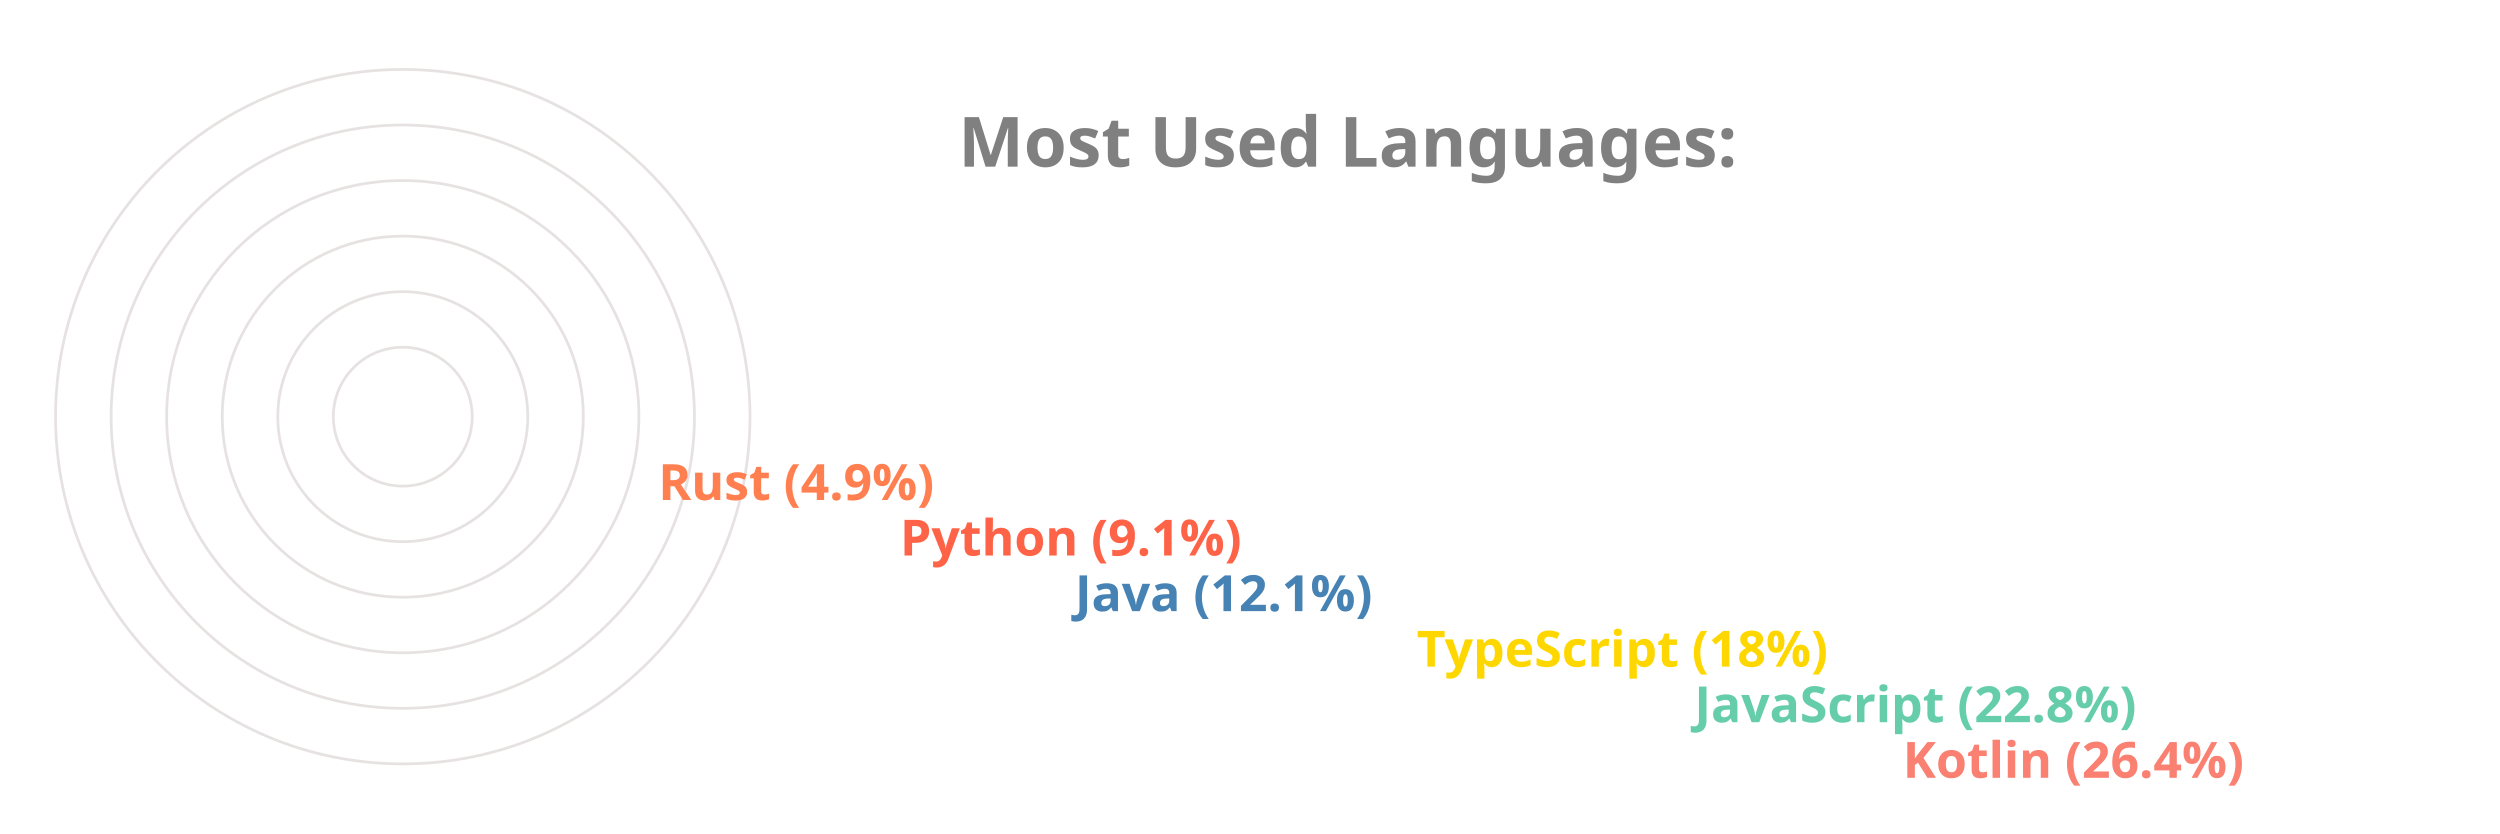
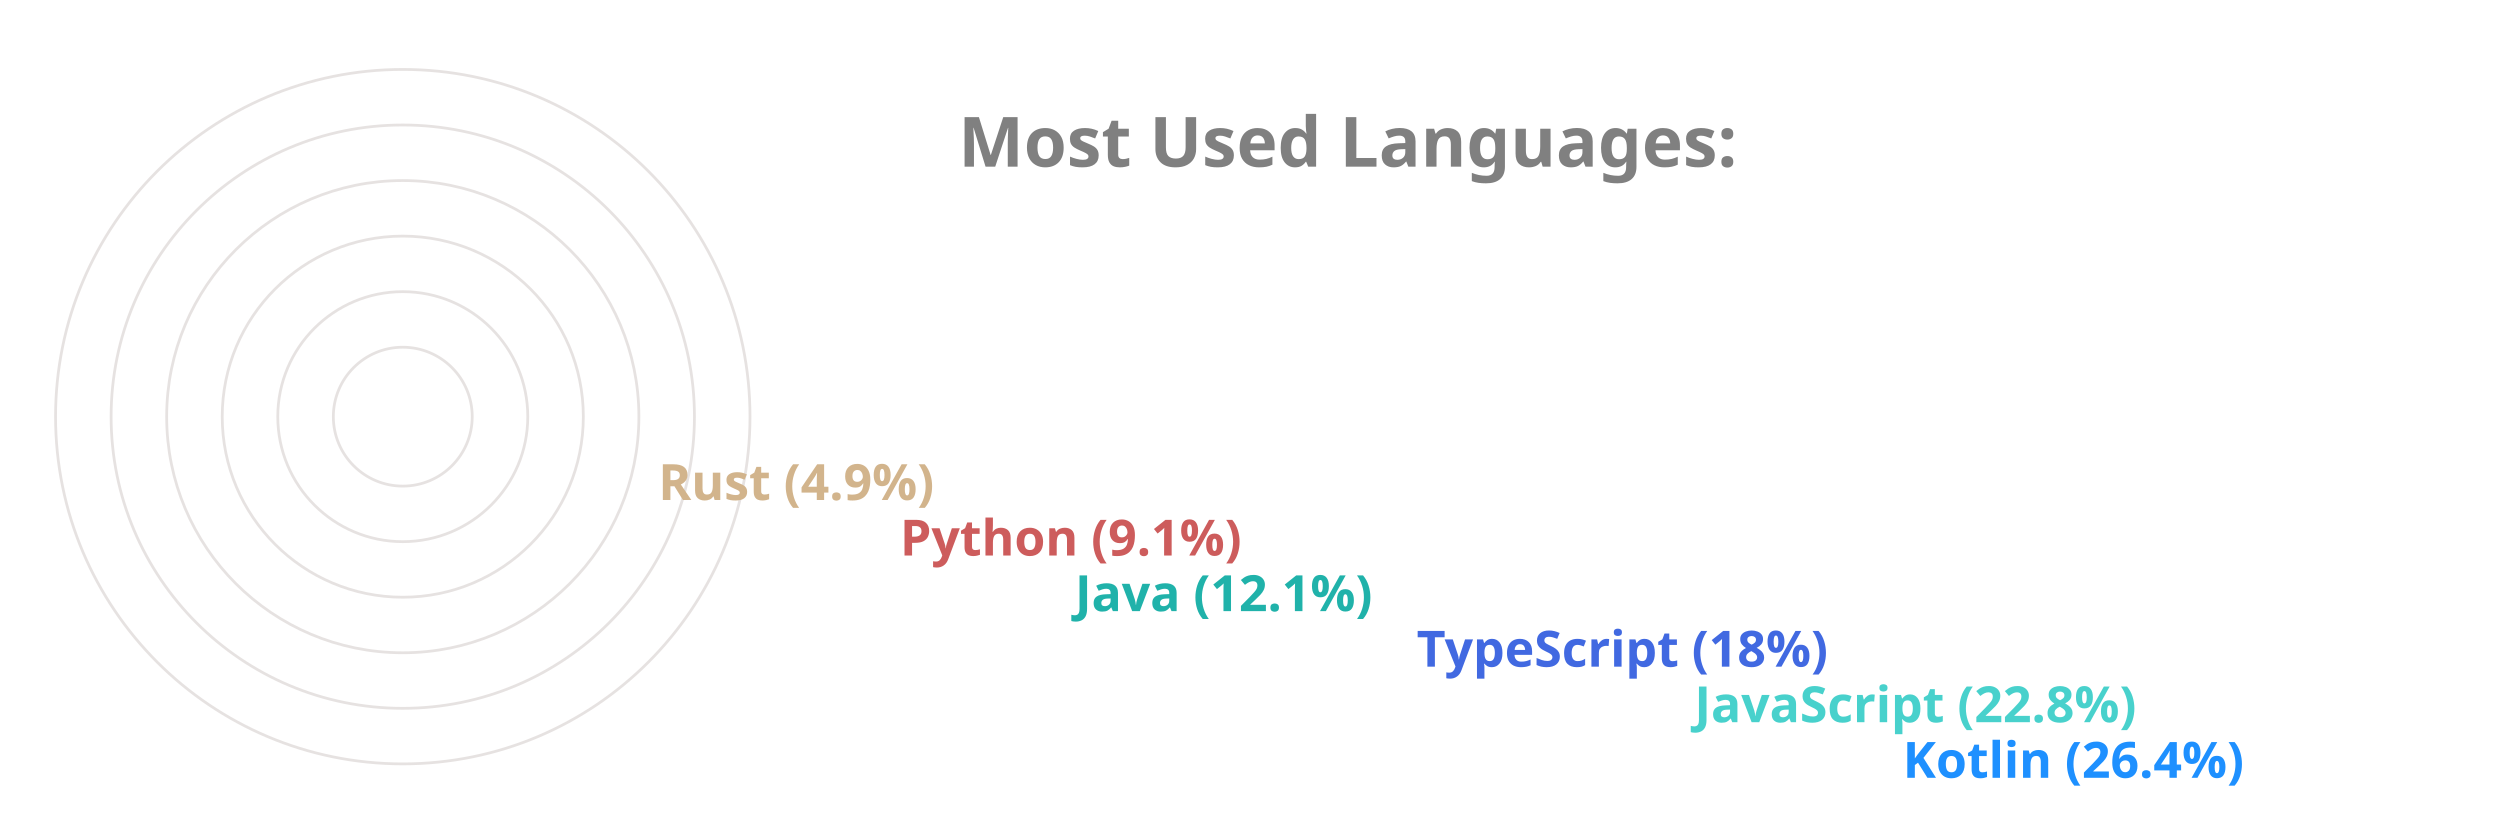
<svg xmlns="http://www.w3.org/2000/svg" viewBox="0 0 650 300" height="200px" width="600px">
  <style>
		.label {
			font: bold 25px sans-serif;
			color: #404040;
			-webkit-text-stroke: 1px white;
	  	}
		.name {
			font: bold 18px sans-serif;
			color: #404040;
	  	}

		.line {
			stroke-dasharray: 1000;
			stroke-dashoffset: 1000;
			animation: dash 3.5s ease-in-out forwards;	
			animation-iteration-count: infinite;
			animation-direction: alternate-reverse;
		}

		.path {
			stroke-dasharray: 1000;
			stroke-dashoffset: 1000;
			animation: dash 3.5s ease-in-out forwards;	
			animation-iteration-count: infinite;
			animation-direction: alternate-reverse;
		}
		  
		@keyframes dash {
			to {
				stroke-dashoffset: 0;
			}
		}

	</style>
  <g stroke="#E6E2E1" fill="none" stroke-width="1">
    <circle cx="20" cy="150" r="125" />
    <circle cx="20" cy="150" r="105" />
    <circle cx="20" cy="150" r="85" />
    <circle cx="20" cy="150" r="65" />
    <circle cx="20" cy="150" r="45" />
    <circle cx="20" cy="150" r="25" />
  </g>
  <g fill="none" stroke-width="20" class="line">
-     <line x2="550" y2="275" x1="20" y1="275" stroke="Salmon" />
-     <line x2="475" y2="255" x1="20" y1="255" stroke="MediumAquaMarine" />
-     <line x2="375" y2="235" x1="20" y1="235" stroke="Gold" />
-     <line x2="252" y2="215" x1="20" y1="215" stroke="SteelBlue" />
-     <line x2="189" y2="195" x1="20" y1="195" stroke="Tomato" />
-     <line x2="102" y2="175" x1="20" y1="175" stroke="Coral" />
+     <line x2="550" y2="275" x1="20" y1="275" stroke="DodgerBlue" />
+     <line x2="475" y2="255" x1="20" y1="255" stroke="MediumTurquoise" />
+     <line x2="375" y2="235" x1="20" y1="235" stroke="RoyalBlue" />
+     <line x2="252" y2="215" x1="20" y1="215" stroke="LightSeaGreen" />
+     <line x2="189" y2="195" x1="20" y1="195" stroke="IndianRed" />
+     <line x2="102" y2="175" x1="20" y1="175" stroke="Tan" />
  </g>
  <g fill="none" stroke-width="20" stroke-linecap="round" class="path">
-     <path d="M 20 275 A 125 125 45 0 1 -92 95" stroke="Salmon" />
-     <path d="M 20 255 A 105 105 45 0 1 -76 108" stroke="MediumAquaMarine" />
-     <path d="M 20 235 A 85 85 45 0 1 -60 123" stroke="Gold" />
-     <path d="M 20 215 A 65 65 45 0 1 -43 136" stroke="SteelBlue" />
-     <path d="M 20 195 A 45 45 45 0 1 -24 142" stroke="Tomato" />
-     <path d="M 20 175 A 25 25 45 0 1 -4 147" stroke="Coral" />
+     <path d="M 20 275 A 125 125 45 0 1 -92 95" stroke="DodgerBlue" />
+     <path d="M 20 255 A 105 105 45 0 1 -76 108" stroke="MediumTurquoise" />
+     <path d="M 20 235 A 85 85 45 0 1 -60 123" stroke="RoyalBlue" />
+     <path d="M 20 215 A 65 65 45 0 1 -43 136" stroke="LightSeaGreen" />
+     <path d="M 20 195 A 45 45 45 0 1 -24 142" stroke="IndianRed" />
+     <path d="M 20 175 A 25 25 45 0 1 -4 147" stroke="Tan" />
  </g>
  <g class="name">
-     <text x="560" y="280" fill="Salmon">Kotlin (26.4%)</text>
-     <text x="485" y="260" fill="MediumAquaMarine">JavaScript (22.8%)</text>
-     <text x="385" y="240" fill="Gold">TypeScript (18%)</text>
-     <text x="262" y="220" fill="SteelBlue">Java (12.1%)</text>
-     <text x="199" y="200" fill="Tomato">Python (9.1%)</text>
-     <text x="112" y="180" fill="Coral">Rust (4.9%)</text>
+     <text x="560" y="280" fill="DodgerBlue">Kotlin (26.4%)</text>
+     <text x="485" y="260" fill="MediumTurquoise">JavaScript (22.8%)</text>
+     <text x="385" y="240" fill="RoyalBlue">TypeScript (18%)</text>
+     <text x="262" y="220" fill="LightSeaGreen">Java (12.1%)</text>
+     <text x="199" y="200" fill="IndianRed">Python (9.1%)</text>
+     <text x="112" y="180" fill="Tan">Rust (4.9%)</text>
  </g>
  <g class="label">
    <text x="220" y="60" fill="grey">Most Used Languages:</text>
  </g>
</svg>
